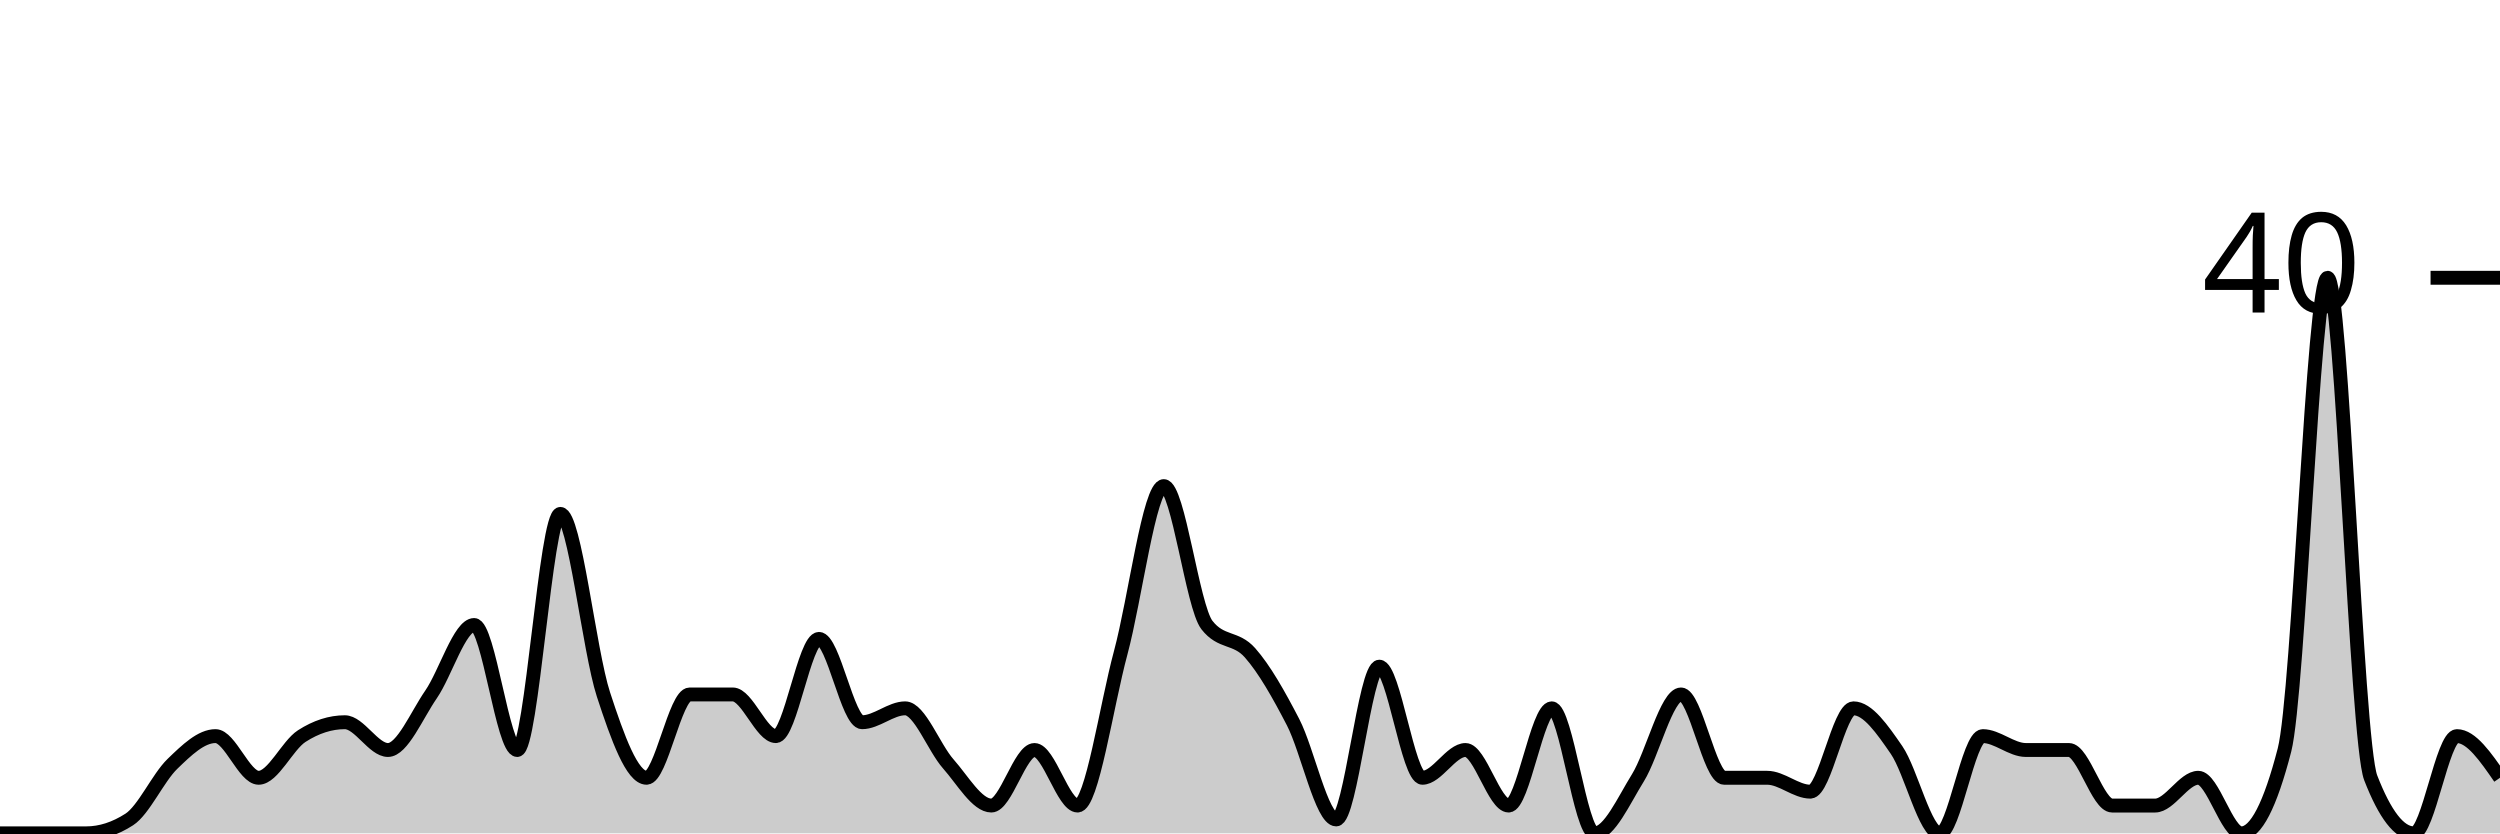
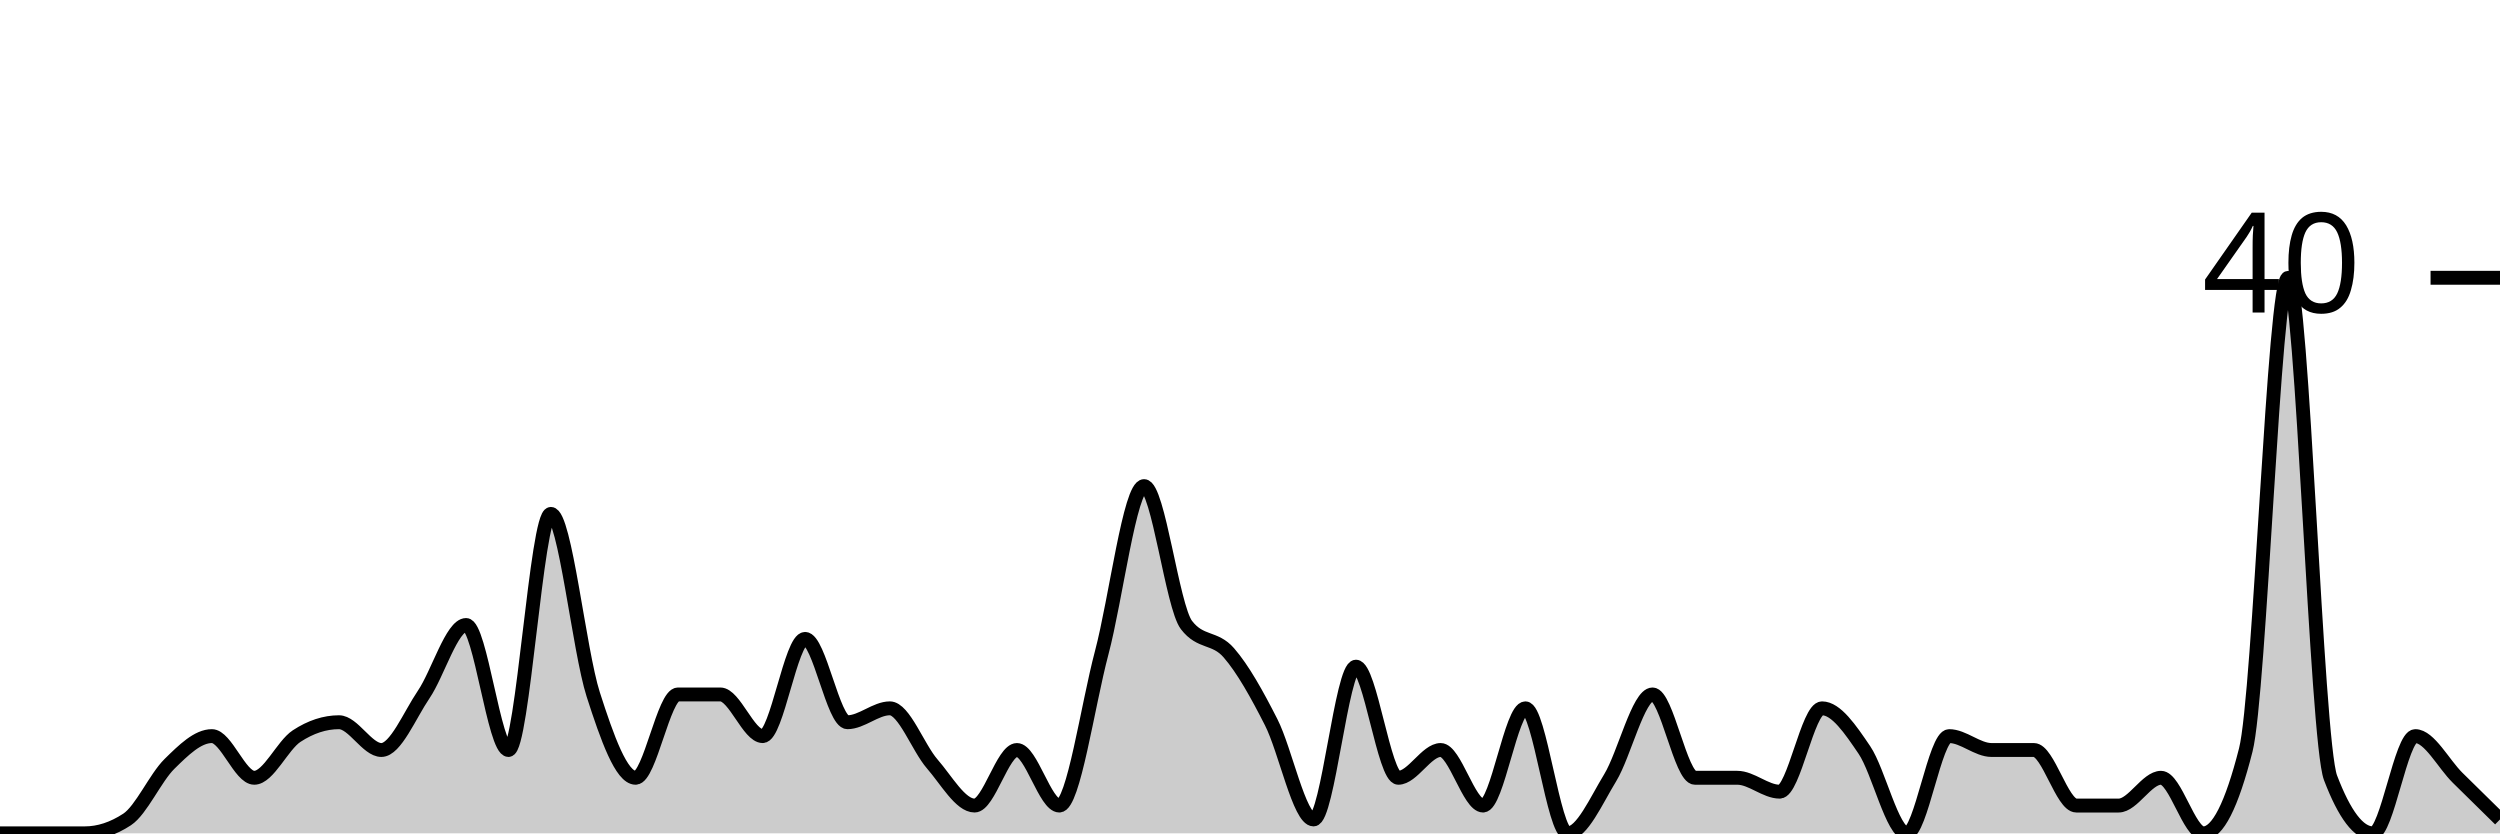
<svg xmlns="http://www.w3.org/2000/svg" viewBox="0 0 180 60">
  <g transform="translate(0,20)">
-     <path class="area" fill="rgba(0, 0, 0, 0.2)" d="M0,40C1.034,40,2.069,40,3.103,40C4.138,40,5.172,40,6.207,40C7.241,40,8.276,39.667,9.31,39C10.345,38.333,11.379,36,12.414,35C13.448,34,14.483,33,15.517,33C16.552,33,17.586,36,18.621,36C19.655,36,20.69,33.667,21.724,33C22.759,32.333,23.793,32,24.828,32C25.862,32,26.897,34,27.931,34C28.966,34,30,31.5,31.034,30C32.069,28.5,33.103,25,34.138,25C35.172,25,36.207,34,37.241,34C38.276,34,39.31,17,40.345,17C41.379,17,42.414,26.833,43.448,30C44.483,33.167,45.517,36,46.552,36C47.586,36,48.621,30,49.655,30C50.69,30,51.724,30,52.759,30C53.793,30,54.828,33,55.862,33C56.897,33,57.931,26,58.966,26C60,26,61.034,32,62.069,32C63.103,32,64.138,31,65.172,31C66.207,31,67.241,33.833,68.276,35C69.31,36.167,70.345,38,71.379,38C72.414,38,73.448,34,74.483,34C75.517,34,76.552,38,77.586,38C78.621,38,79.655,30.833,80.69,27C81.724,23.167,82.759,15,83.793,15C84.828,15,85.862,23.667,86.897,25C87.931,26.333,88.966,25.833,90,27C91.034,28.167,92.069,30,93.103,32C94.138,34,95.172,39,96.207,39C97.241,39,98.276,28,99.31,28C100.345,28,101.379,36,102.414,36C103.448,36,104.483,34,105.517,34C106.552,34,107.586,38,108.621,38C109.655,38,110.69,31,111.724,31C112.759,31,113.793,40,114.828,40C115.862,40,116.897,37.667,117.931,36C118.966,34.333,120,30,121.034,30C122.069,30,123.103,36,124.138,36C125.172,36,126.207,36,127.241,36C128.276,36,129.31,37,130.345,37C131.379,37,132.414,31,133.448,31C134.483,31,135.517,32.5,136.552,34C137.586,35.5,138.621,40,139.655,40C140.69,40,141.724,33,142.759,33C143.793,33,144.828,34,145.862,34C146.897,34,147.931,34,148.966,34C150,34,151.034,38,152.069,38C153.103,38,154.138,38,155.172,38C156.207,38,157.241,36,158.276,36C159.31,36,160.345,40,161.379,40C162.414,40,163.448,38,164.483,34C165.517,30,166.552,0,167.586,0C168.621,0,169.655,33.333,170.69,36C171.724,38.667,172.759,40,173.793,40C174.828,40,175.862,33,176.897,33C177.931,33,178.966,34.5,180,36L180,40C178.966,40,177.931,40,176.897,40C175.862,40,174.828,40,173.793,40C172.759,40,171.724,40,170.69,40C169.655,40,168.621,40,167.586,40C166.552,40,165.517,40,164.483,40C163.448,40,162.414,40,161.379,40C160.345,40,159.31,40,158.276,40C157.241,40,156.207,40,155.172,40C154.138,40,153.103,40,152.069,40C151.034,40,150,40,148.966,40C147.931,40,146.897,40,145.862,40C144.828,40,143.793,40,142.759,40C141.724,40,140.69,40,139.655,40C138.621,40,137.586,40,136.552,40C135.517,40,134.483,40,133.448,40C132.414,40,131.379,40,130.345,40C129.31,40,128.276,40,127.241,40C126.207,40,125.172,40,124.138,40C123.103,40,122.069,40,121.034,40C120,40,118.966,40,117.931,40C116.897,40,115.862,40,114.828,40C113.793,40,112.759,40,111.724,40C110.69,40,109.655,40,108.621,40C107.586,40,106.552,40,105.517,40C104.483,40,103.448,40,102.414,40C101.379,40,100.345,40,99.31,40C98.276,40,97.241,40,96.207,40C95.172,40,94.138,40,93.103,40C92.069,40,91.034,40,90,40C88.966,40,87.931,40,86.897,40C85.862,40,84.828,40,83.793,40C82.759,40,81.724,40,80.69,40C79.655,40,78.621,40,77.586,40C76.552,40,75.517,40,74.483,40C73.448,40,72.414,40,71.379,40C70.345,40,69.31,40,68.276,40C67.241,40,66.207,40,65.172,40C64.138,40,63.103,40,62.069,40C61.034,40,60,40,58.966,40C57.931,40,56.897,40,55.862,40C54.828,40,53.793,40,52.759,40C51.724,40,50.69,40,49.655,40C48.621,40,47.586,40,46.552,40C45.517,40,44.483,40,43.448,40C42.414,40,41.379,40,40.345,40C39.31,40,38.276,40,37.241,40C36.207,40,35.172,40,34.138,40C33.103,40,32.069,40,31.034,40C30,40,28.966,40,27.931,40C26.897,40,25.862,40,24.828,40C23.793,40,22.759,40,21.724,40C20.69,40,19.655,40,18.621,40C17.586,40,16.552,40,15.517,40C14.483,40,13.448,40,12.414,40C11.379,40,10.345,40,9.31,40C8.276,40,7.241,40,6.207,40C5.172,40,4.138,40,3.103,40C2.069,40,1.034,40,0,40Z" />
-     <path class="line" stroke="black" fill="none" d="M0,40C1.034,40,2.069,40,3.103,40C4.138,40,5.172,40,6.207,40C7.241,40,8.276,39.667,9.31,39C10.345,38.333,11.379,36,12.414,35C13.448,34,14.483,33,15.517,33C16.552,33,17.586,36,18.621,36C19.655,36,20.69,33.667,21.724,33C22.759,32.333,23.793,32,24.828,32C25.862,32,26.897,34,27.931,34C28.966,34,30,31.5,31.034,30C32.069,28.5,33.103,25,34.138,25C35.172,25,36.207,34,37.241,34C38.276,34,39.31,17,40.345,17C41.379,17,42.414,26.833,43.448,30C44.483,33.167,45.517,36,46.552,36C47.586,36,48.621,30,49.655,30C50.69,30,51.724,30,52.759,30C53.793,30,54.828,33,55.862,33C56.897,33,57.931,26,58.966,26C60,26,61.034,32,62.069,32C63.103,32,64.138,31,65.172,31C66.207,31,67.241,33.833,68.276,35C69.31,36.167,70.345,38,71.379,38C72.414,38,73.448,34,74.483,34C75.517,34,76.552,38,77.586,38C78.621,38,79.655,30.833,80.69,27C81.724,23.167,82.759,15,83.793,15C84.828,15,85.862,23.667,86.897,25C87.931,26.333,88.966,25.833,90,27C91.034,28.167,92.069,30,93.103,32C94.138,34,95.172,39,96.207,39C97.241,39,98.276,28,99.31,28C100.345,28,101.379,36,102.414,36C103.448,36,104.483,34,105.517,34C106.552,34,107.586,38,108.621,38C109.655,38,110.69,31,111.724,31C112.759,31,113.793,40,114.828,40C115.862,40,116.897,37.667,117.931,36C118.966,34.333,120,30,121.034,30C122.069,30,123.103,36,124.138,36C125.172,36,126.207,36,127.241,36C128.276,36,129.31,37,130.345,37C131.379,37,132.414,31,133.448,31C134.483,31,135.517,32.5,136.552,34C137.586,35.5,138.621,40,139.655,40C140.69,40,141.724,33,142.759,33C143.793,33,144.828,34,145.862,34C146.897,34,147.931,34,148.966,34C150,34,151.034,38,152.069,38C153.103,38,154.138,38,155.172,38C156.207,38,157.241,36,158.276,36C159.31,36,160.345,40,161.379,40C162.414,40,163.448,38,164.483,34C165.517,30,166.552,0,167.586,0C168.621,0,169.655,33.333,170.69,36C171.724,38.667,172.759,40,173.793,40C174.828,40,175.862,33,176.897,33C177.931,33,178.966,34.5,180,36" />
+     <path class="area" fill="rgba(0, 0, 0, 0.2)" d="M0,40C1.017,40,2.034,40,3.051,40C4.068,40,5.085,40,6.102,40C7.119,40,8.136,39.667,9.153,39C10.169,38.333,11.186,36,12.203,35C13.22,34,14.237,33,15.254,33C16.271,33,17.288,36,18.305,36C19.322,36,20.339,33.667,21.356,33C22.373,32.333,23.39,32,24.407,32C25.424,32,26.441,34,27.458,34C28.475,34,29.492,31.5,30.508,30C31.525,28.5,32.542,25,33.559,25C34.576,25,35.593,34,36.61,34C37.627,34,38.644,17,39.661,17C40.678,17,41.695,26.833,42.712,30C43.729,33.167,44.746,36,45.763,36C46.78,36,47.797,30,48.814,30C49.831,30,50.847,30,51.864,30C52.881,30,53.898,33,54.915,33C55.932,33,56.949,26,57.966,26C58.983,26,60,32,61.017,32C62.034,32,63.051,31,64.068,31C65.085,31,66.102,33.833,67.119,35C68.136,36.167,69.153,38,70.169,38C71.186,38,72.203,34,73.22,34C74.237,34,75.254,38,76.271,38C77.288,38,78.305,30.833,79.322,27C80.339,23.167,81.356,15,82.373,15C83.39,15,84.407,23.667,85.424,25C86.441,26.333,87.458,25.833,88.475,27C89.492,28.167,90.508,30,91.525,32C92.542,34,93.559,39,94.576,39C95.593,39,96.61,28,97.627,28C98.644,28,99.661,36,100.678,36C101.695,36,102.712,34,103.729,34C104.746,34,105.763,38,106.78,38C107.797,38,108.814,31,109.831,31C110.847,31,111.864,40,112.881,40C113.898,40,114.915,37.667,115.932,36C116.949,34.333,117.966,30,118.983,30C120,30,121.017,36,122.034,36C123.051,36,124.068,36,125.085,36C126.102,36,127.119,37,128.136,37C129.153,37,130.169,31,131.186,31C132.203,31,133.22,32.5,134.237,34C135.254,35.5,136.271,40,137.288,40C138.305,40,139.322,33,140.339,33C141.356,33,142.373,34,143.39,34C144.407,34,145.424,34,146.441,34C147.458,34,148.475,38,149.492,38C150.508,38,151.525,38,152.542,38C153.559,38,154.576,36,155.593,36C156.61,36,157.627,40,158.644,40C159.661,40,160.678,38,161.695,34C162.712,30,163.729,0,164.746,0C165.763,0,166.78,33.333,167.797,36C168.814,38.667,169.831,40,170.847,40C171.864,40,172.881,33,173.898,33C174.915,33,175.932,35,176.949,36C177.966,37,178.983,38,180,39L180,40C178.983,40,177.966,40,176.949,40C175.932,40,174.915,40,173.898,40C172.881,40,171.864,40,170.847,40C169.831,40,168.814,40,167.797,40C166.78,40,165.763,40,164.746,40C163.729,40,162.712,40,161.695,40C160.678,40,159.661,40,158.644,40C157.627,40,156.61,40,155.593,40C154.576,40,153.559,40,152.542,40C151.525,40,150.508,40,149.492,40C148.475,40,147.458,40,146.441,40C145.424,40,144.407,40,143.39,40C142.373,40,141.356,40,140.339,40C139.322,40,138.305,40,137.288,40C136.271,40,135.254,40,134.237,40C133.22,40,132.203,40,131.186,40C130.169,40,129.153,40,128.136,40C127.119,40,126.102,40,125.085,40C124.068,40,123.051,40,122.034,40C121.017,40,120,40,118.983,40C117.966,40,116.949,40,115.932,40C114.915,40,113.898,40,112.881,40C111.864,40,110.847,40,109.831,40C108.814,40,107.797,40,106.78,40C105.763,40,104.746,40,103.729,40C102.712,40,101.695,40,100.678,40C99.661,40,98.644,40,97.627,40C96.61,40,95.593,40,94.576,40C93.559,40,92.542,40,91.525,40C90.508,40,89.492,40,88.475,40C87.458,40,86.441,40,85.424,40C84.407,40,83.39,40,82.373,40C81.356,40,80.339,40,79.322,40C78.305,40,77.288,40,76.271,40C75.254,40,74.237,40,73.22,40C72.203,40,71.186,40,70.169,40C69.153,40,68.136,40,67.119,40C66.102,40,65.085,40,64.068,40C63.051,40,62.034,40,61.017,40C60,40,58.983,40,57.966,40C56.949,40,55.932,40,54.915,40C53.898,40,52.881,40,51.864,40C50.847,40,49.831,40,48.814,40C47.797,40,46.78,40,45.763,40C44.746,40,43.729,40,42.712,40C41.695,40,40.678,40,39.661,40C38.644,40,37.627,40,36.61,40C35.593,40,34.576,40,33.559,40C32.542,40,31.525,40,30.508,40C29.492,40,28.475,40,27.458,40C26.441,40,25.424,40,24.407,40C23.39,40,22.373,40,21.356,40C20.339,40,19.322,40,18.305,40C17.288,40,16.271,40,15.254,40C14.237,40,13.22,40,12.203,40C11.186,40,10.169,40,9.153,40C8.136,40,7.119,40,6.102,40C5.085,40,4.068,40,3.051,40C2.034,40,1.017,40,0,40Z" />
+     <path class="line" stroke="black" fill="none" d="M0,40C1.017,40,2.034,40,3.051,40C4.068,40,5.085,40,6.102,40C7.119,40,8.136,39.667,9.153,39C10.169,38.333,11.186,36,12.203,35C13.22,34,14.237,33,15.254,33C16.271,33,17.288,36,18.305,36C19.322,36,20.339,33.667,21.356,33C22.373,32.333,23.39,32,24.407,32C25.424,32,26.441,34,27.458,34C28.475,34,29.492,31.5,30.508,30C31.525,28.5,32.542,25,33.559,25C34.576,25,35.593,34,36.61,34C37.627,34,38.644,17,39.661,17C40.678,17,41.695,26.833,42.712,30C43.729,33.167,44.746,36,45.763,36C46.78,36,47.797,30,48.814,30C49.831,30,50.847,30,51.864,30C52.881,30,53.898,33,54.915,33C55.932,33,56.949,26,57.966,26C58.983,26,60,32,61.017,32C62.034,32,63.051,31,64.068,31C65.085,31,66.102,33.833,67.119,35C68.136,36.167,69.153,38,70.169,38C71.186,38,72.203,34,73.22,34C74.237,34,75.254,38,76.271,38C77.288,38,78.305,30.833,79.322,27C80.339,23.167,81.356,15,82.373,15C83.39,15,84.407,23.667,85.424,25C86.441,26.333,87.458,25.833,88.475,27C89.492,28.167,90.508,30,91.525,32C92.542,34,93.559,39,94.576,39C95.593,39,96.61,28,97.627,28C98.644,28,99.661,36,100.678,36C101.695,36,102.712,34,103.729,34C104.746,34,105.763,38,106.78,38C107.797,38,108.814,31,109.831,31C110.847,31,111.864,40,112.881,40C113.898,40,114.915,37.667,115.932,36C116.949,34.333,117.966,30,118.983,30C120,30,121.017,36,122.034,36C123.051,36,124.068,36,125.085,36C126.102,36,127.119,37,128.136,37C129.153,37,130.169,31,131.186,31C132.203,31,133.22,32.5,134.237,34C135.254,35.5,136.271,40,137.288,40C138.305,40,139.322,33,140.339,33C141.356,33,142.373,34,143.39,34C144.407,34,145.424,34,146.441,34C147.458,34,148.475,38,149.492,38C150.508,38,151.525,38,152.542,38C153.559,38,154.576,36,155.593,36C156.61,36,157.627,40,158.644,40C159.661,40,160.678,38,161.695,34C162.712,30,163.729,0,164.746,0C165.763,0,166.78,33.333,167.797,36C168.814,38.667,169.831,40,170.847,40C171.864,40,172.881,33,173.898,33C174.915,33,175.932,35,176.949,36C177.966,37,178.983,38,180,39" />
    <path class="axis-ceiling" stroke-width="1" stroke="black" fill="none" d="M175,0L180,0" />
    <text class="axis-ceiling-label" font-family="sans-serif" text-anchor="end" font-size="10px" x="170" y="2.5">40</text>
  </g>
</svg>
